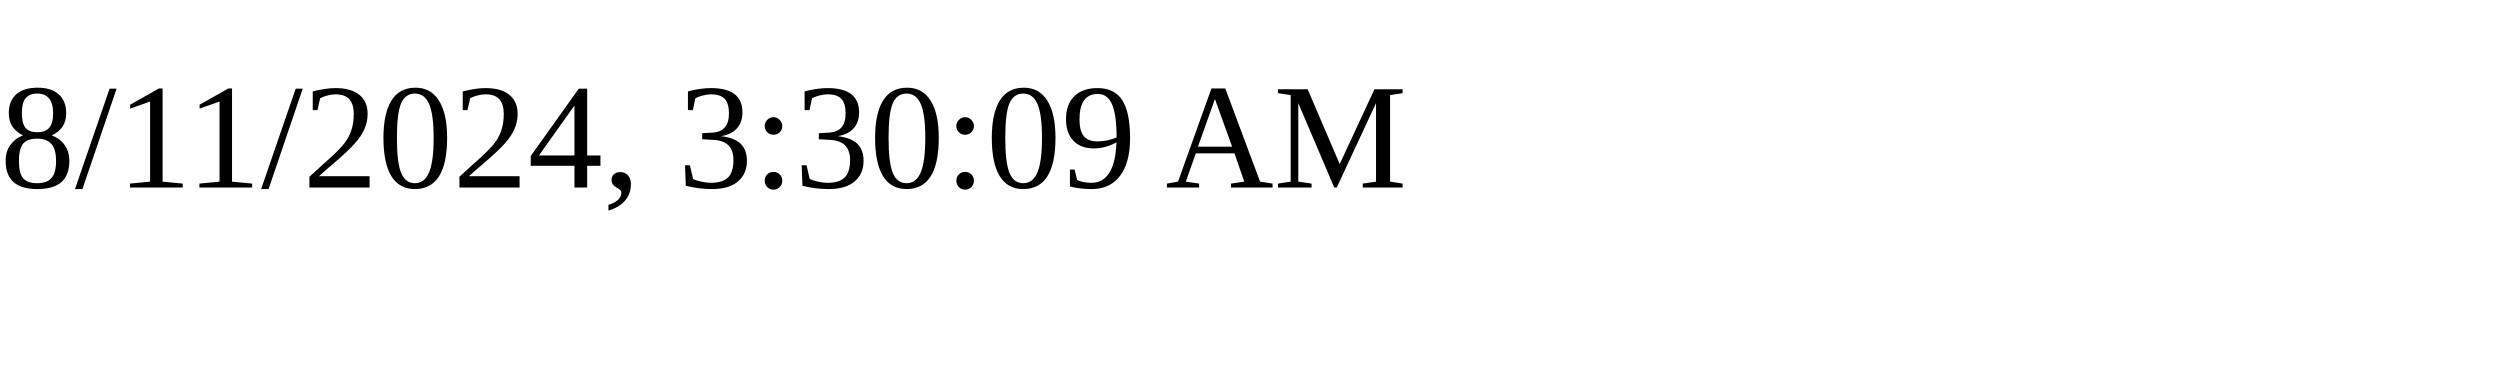
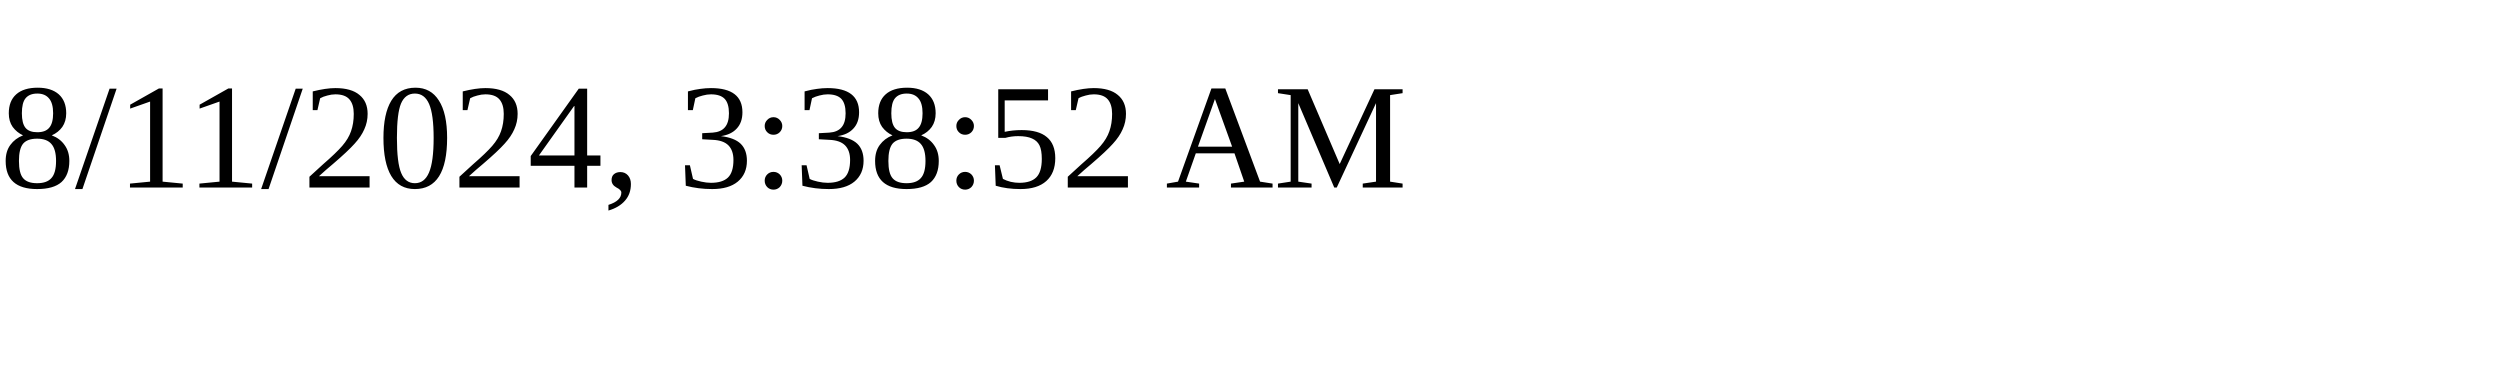
<svg xmlns="http://www.w3.org/2000/svg" height="30" width="200">
-   <text x="0" y="15">8/11/2024, 3:30:09 AM</text>
+   <text x="0" y="15">8/11/2024, 3:38:52 AM</text>
</svg>
